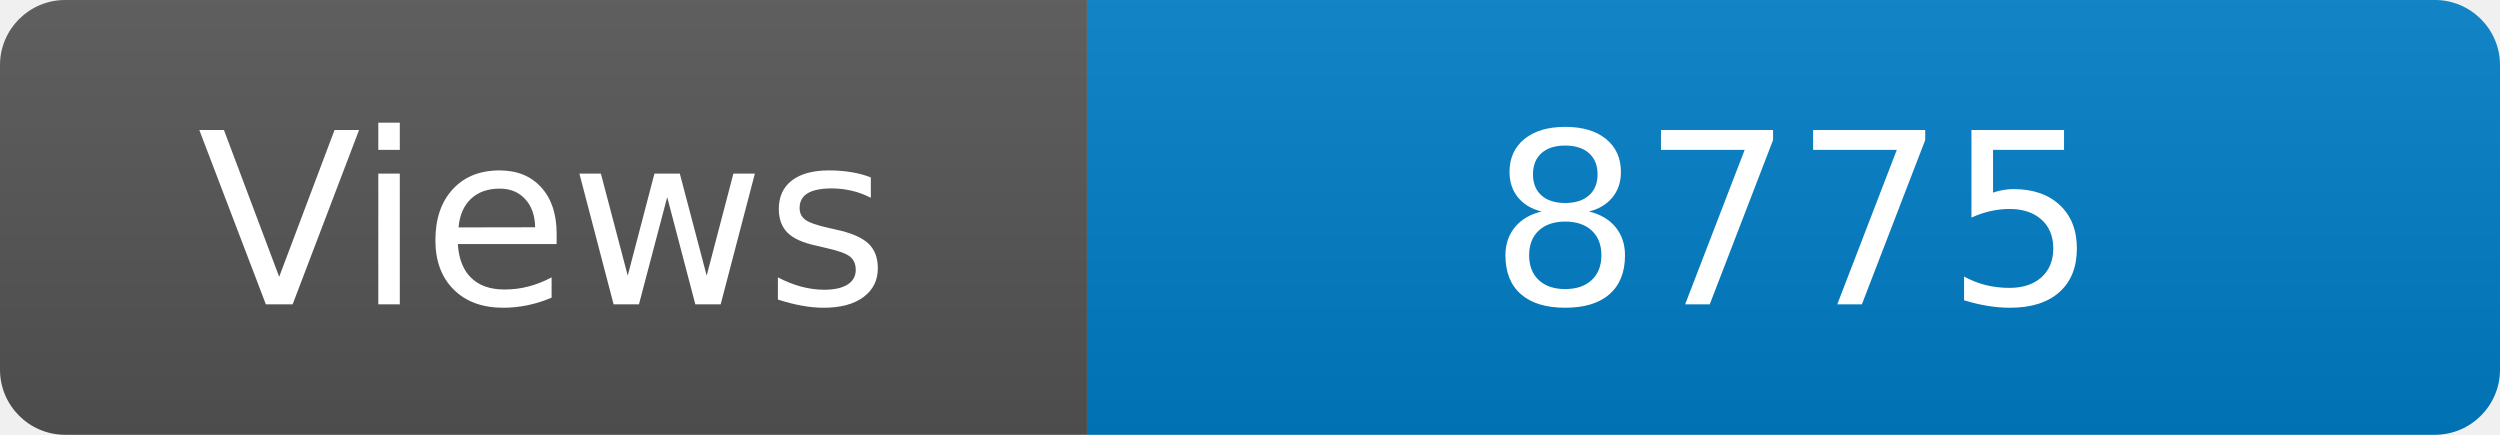
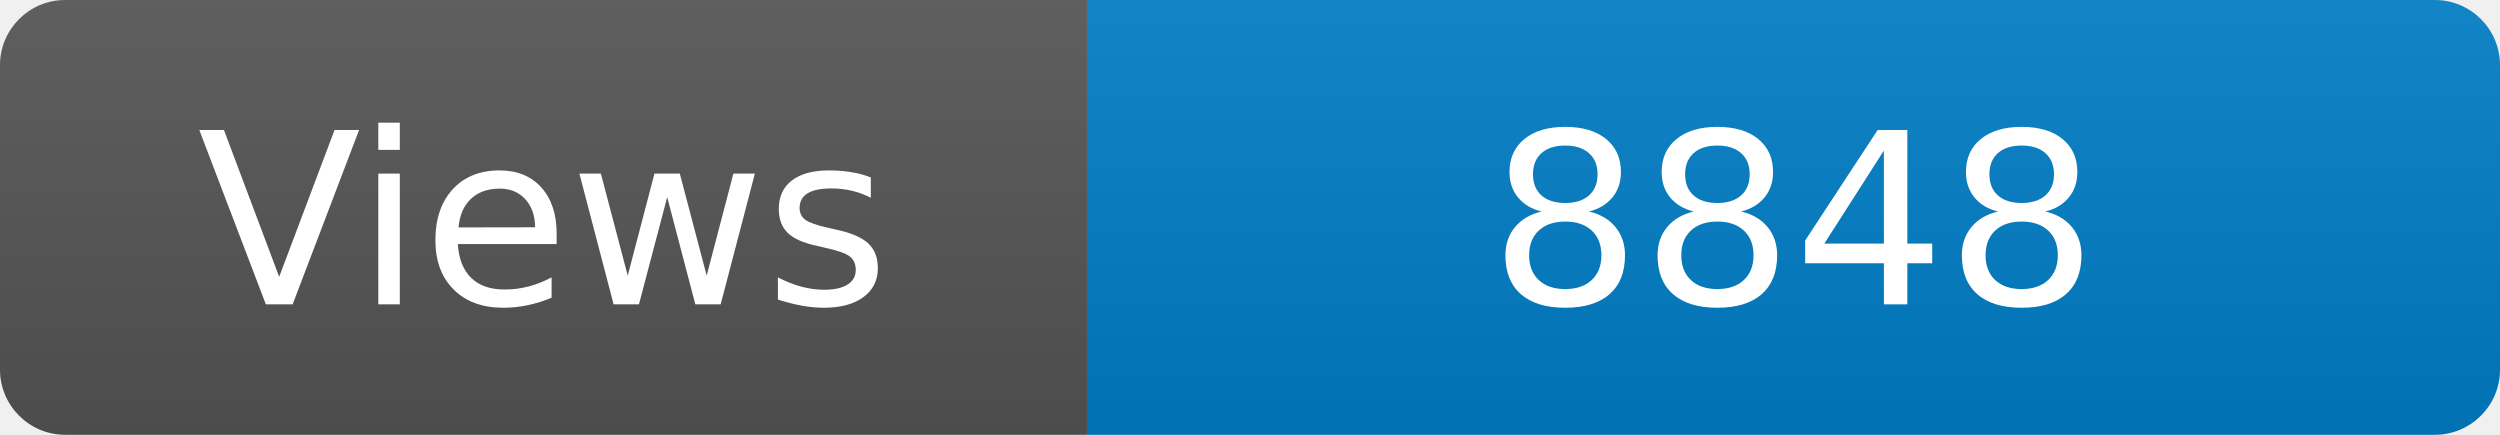
<svg xmlns="http://www.w3.org/2000/svg" width="115" height="20" role="img" aria-label="Maintained?: yes">
  <linearGradient id="s" x2="0" y2="100%">
    <stop offset="0" stop-color="#bbb" stop-opacity=".1" />
    <stop offset="1" stop-opacity=".1" />
  </linearGradient>
  <clipPath id="r">
    <rect width="115" height="20" rx="3" fill="#fff" />
  </clipPath>
  <g clip-path="url(#r)">
    <rect width="50" height="20" fill="#555" />
    <rect x="50" width="160" height="20" fill="#007ec6" />
    <rect width="115" height="20" fill="url(#s)" />
  </g>
  <g fill="#fff" text-anchor="middle" font-family="Verdana,Geneva,DejaVu Sans,sans-serif" font-size="110">
    <text x="250" y="140" transform="scale(.1)" fill="#fff">Views</text>
-     <text x="825" y="140" transform="scale(.1)" fill="#fff">8775</text>
+     <text x="825" y="140" transform="scale(.1)" fill="#fff">8848</text>
  </g>
</svg>
